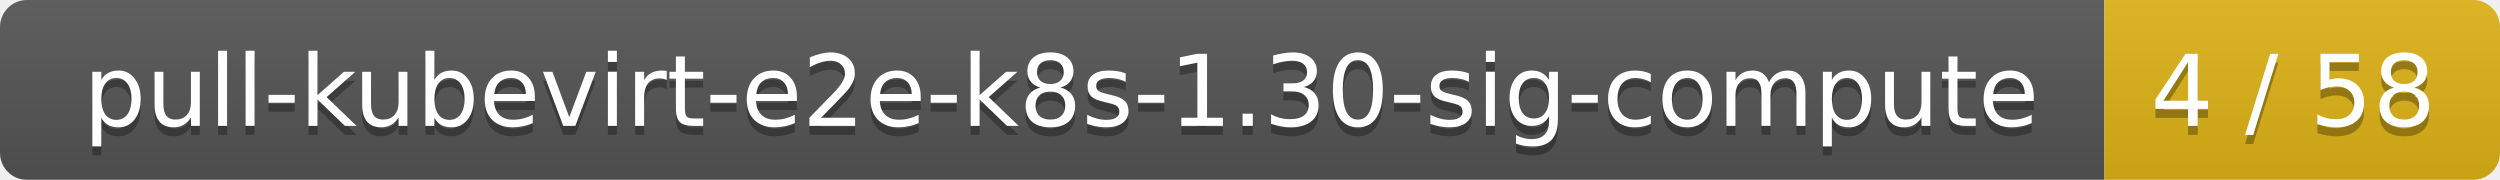
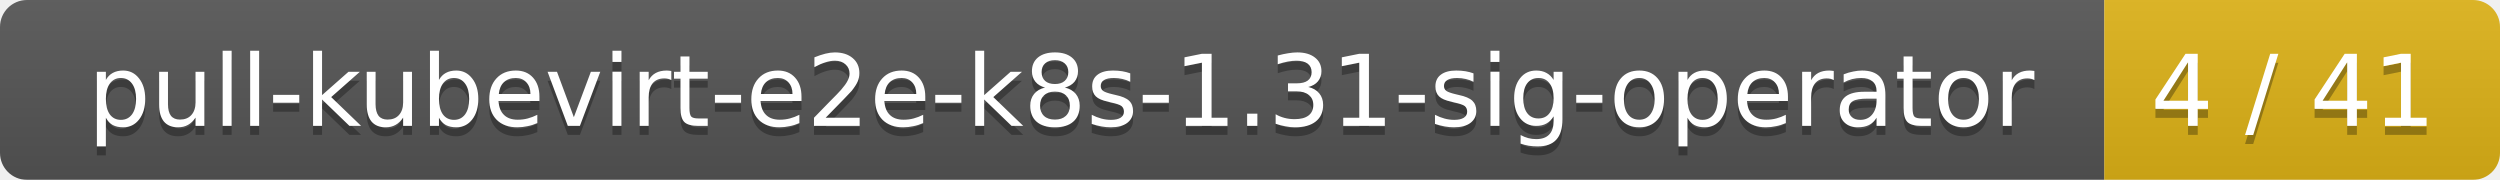
<svg xmlns="http://www.w3.org/2000/svg" width="278" height="20">
  <linearGradient id="smooth" x2="0" y2="100%">
    <stop offset="0" stop-color="#bbb" stop-opacity=".1" />
    <stop offset="1" stop-opacity=".1" />
  </linearGradient>
  <mask id="round">
    <rect width="278" height="20" rx="3" fill="#fff" />
  </mask>
  <g mask="url(#round)">
    <rect width="234" height="20" fill="#555" />
    <rect x="234" width="44" height="20" fill="#dfb317" />
    <rect width="278" height="20" fill="url(#smooth)" />
  </g>
  <g fill="#fff" text-anchor="middle" font-family="DejaVu Sans,Verdana,Geneva,sans-serif" font-size="11">
-     <text x="118" y="15" fill="#010101" fill-opacity=".3">pull-kubevirt-e2e-k8s-1.30-sig-compute</text>
-     <text x="118" y="14">pull-kubevirt-e2e-k8s-1.30-sig-compute</text>
-     <text x="255" y="15" fill="#010101" fill-opacity=".3">4 / 58</text>
-     <text x="255" y="14">4 / 58</text>
+     <text x="118" y="15" fill="#010101" fill-opacity=".3">pull-kubevirt-e2e-k8s-1.31-sig-operator</text>
+     <text x="118" y="14">pull-kubevirt-e2e-k8s-1.31-sig-operator</text>
+     <text x="255" y="15" fill="#010101" fill-opacity=".3">4 / 41</text>
+     <text x="255" y="14">4 / 41</text>
  </g>
</svg>
